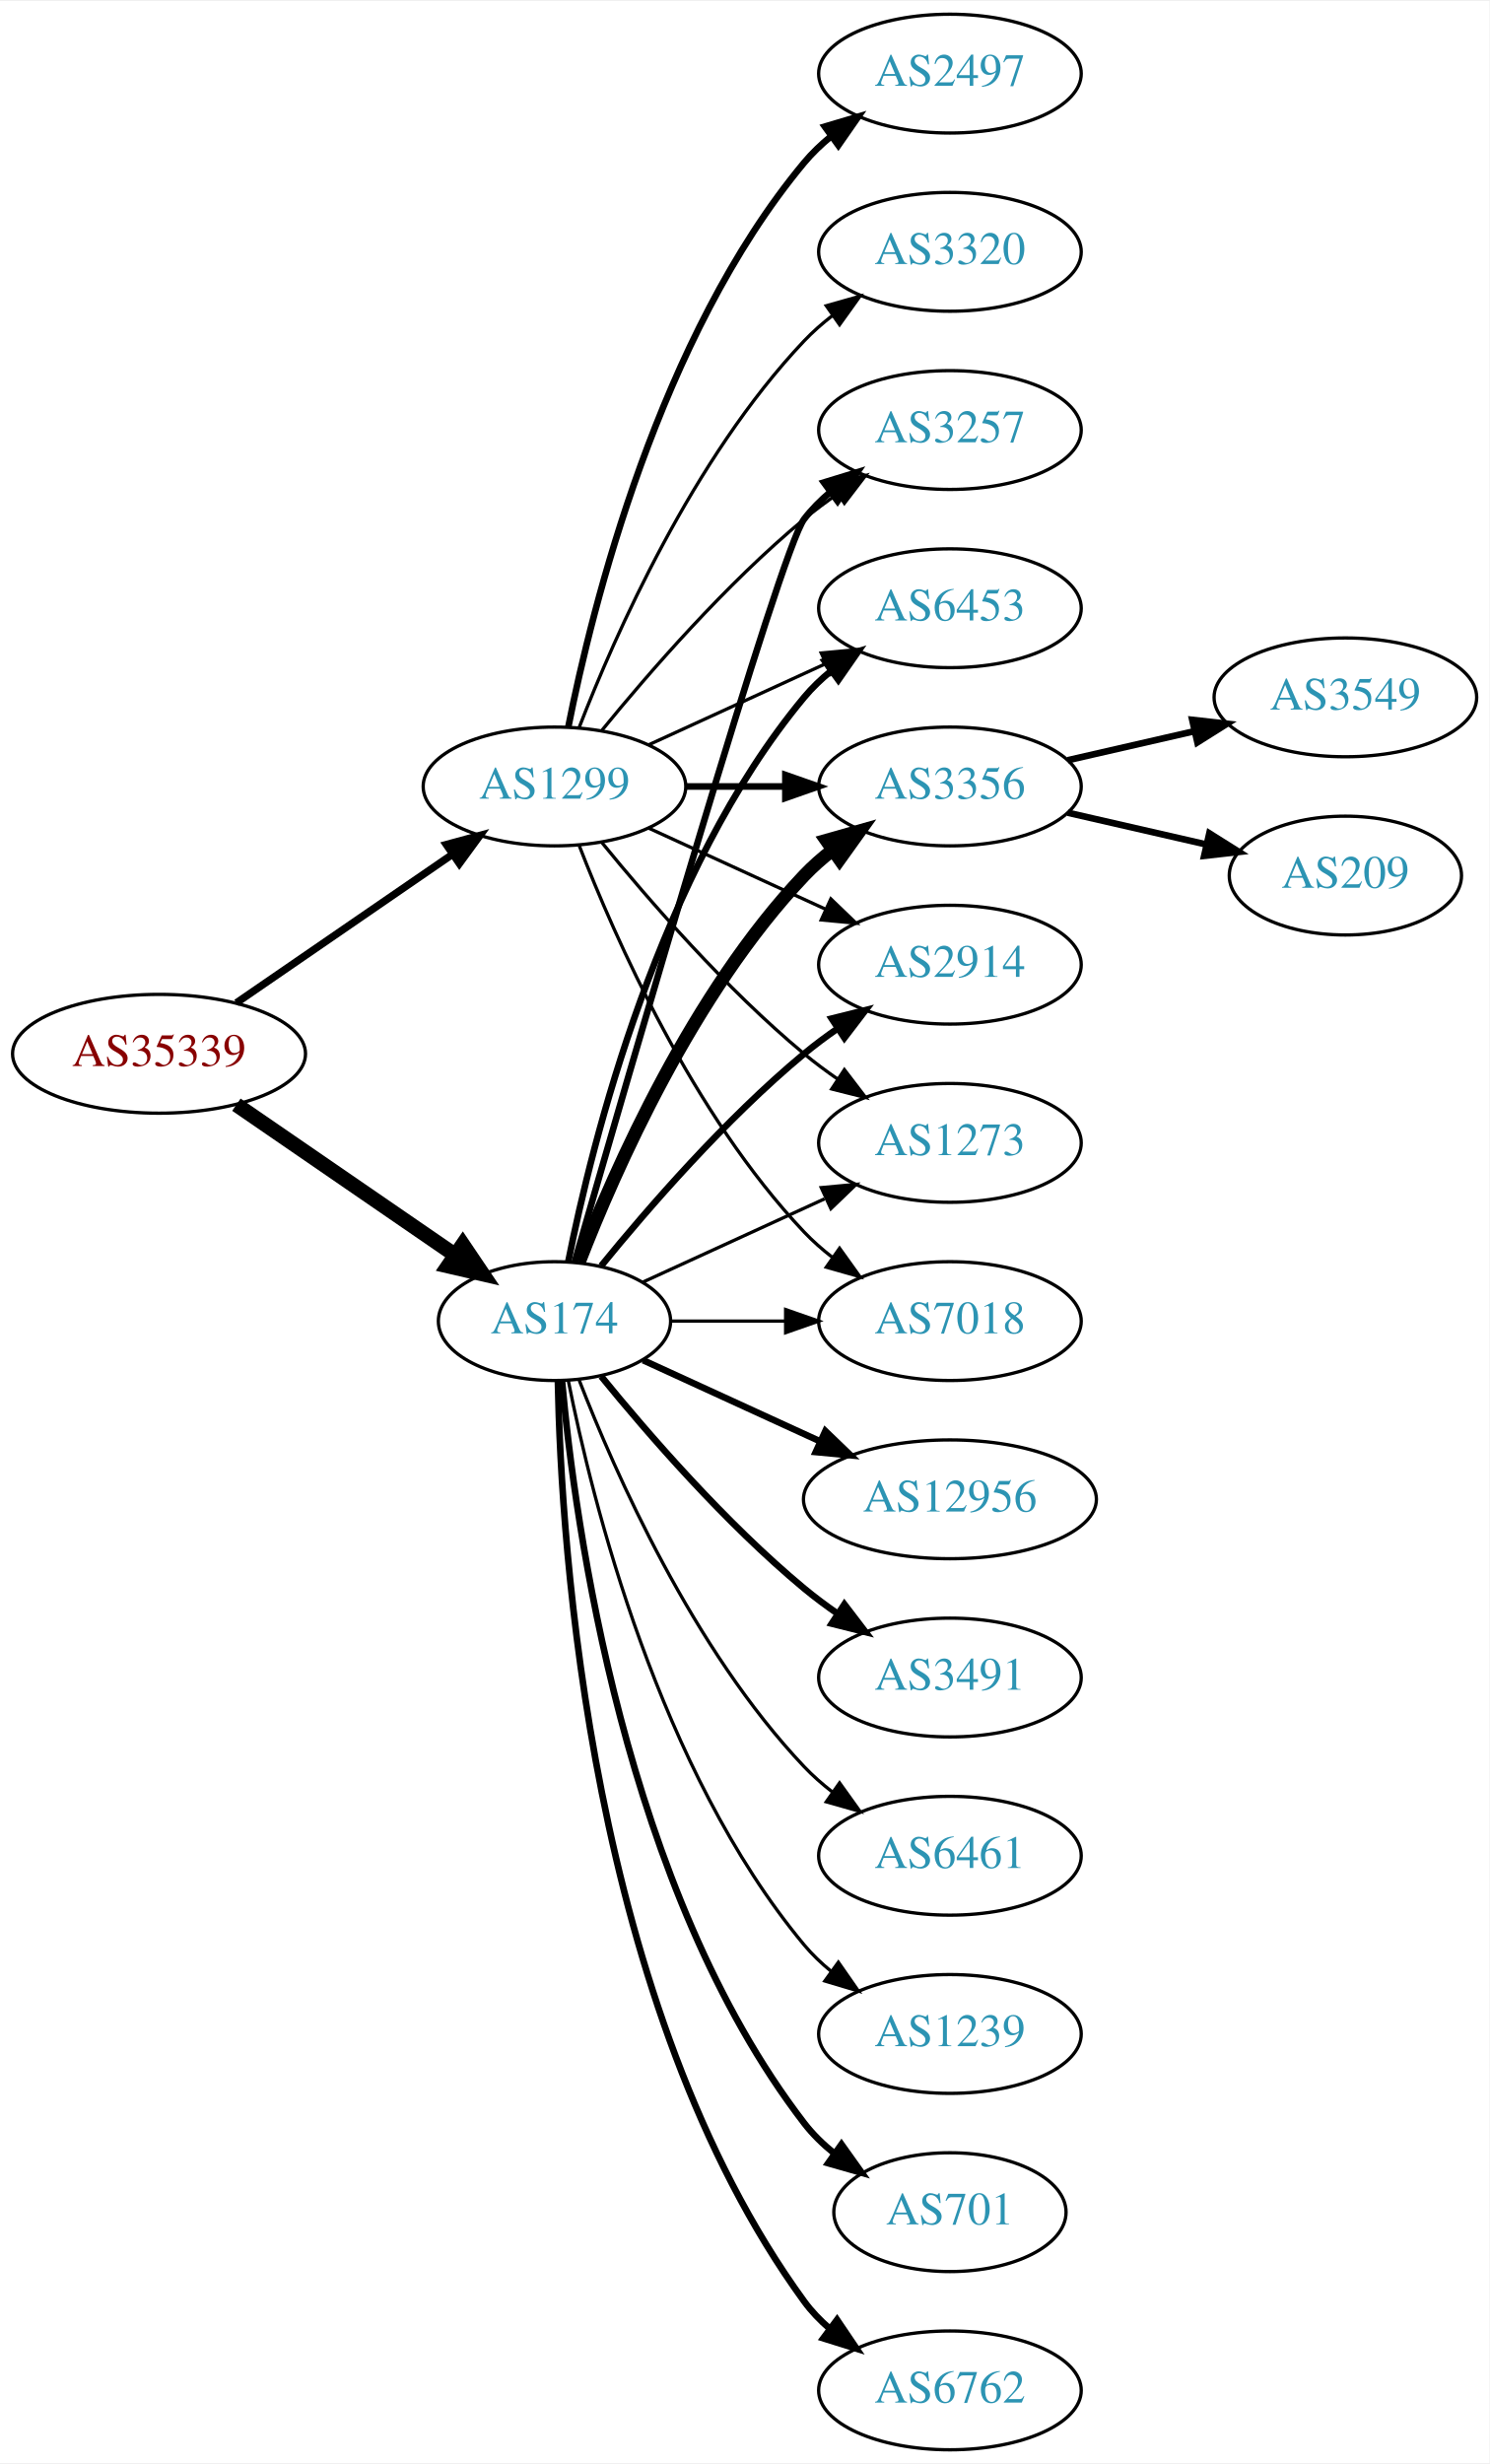
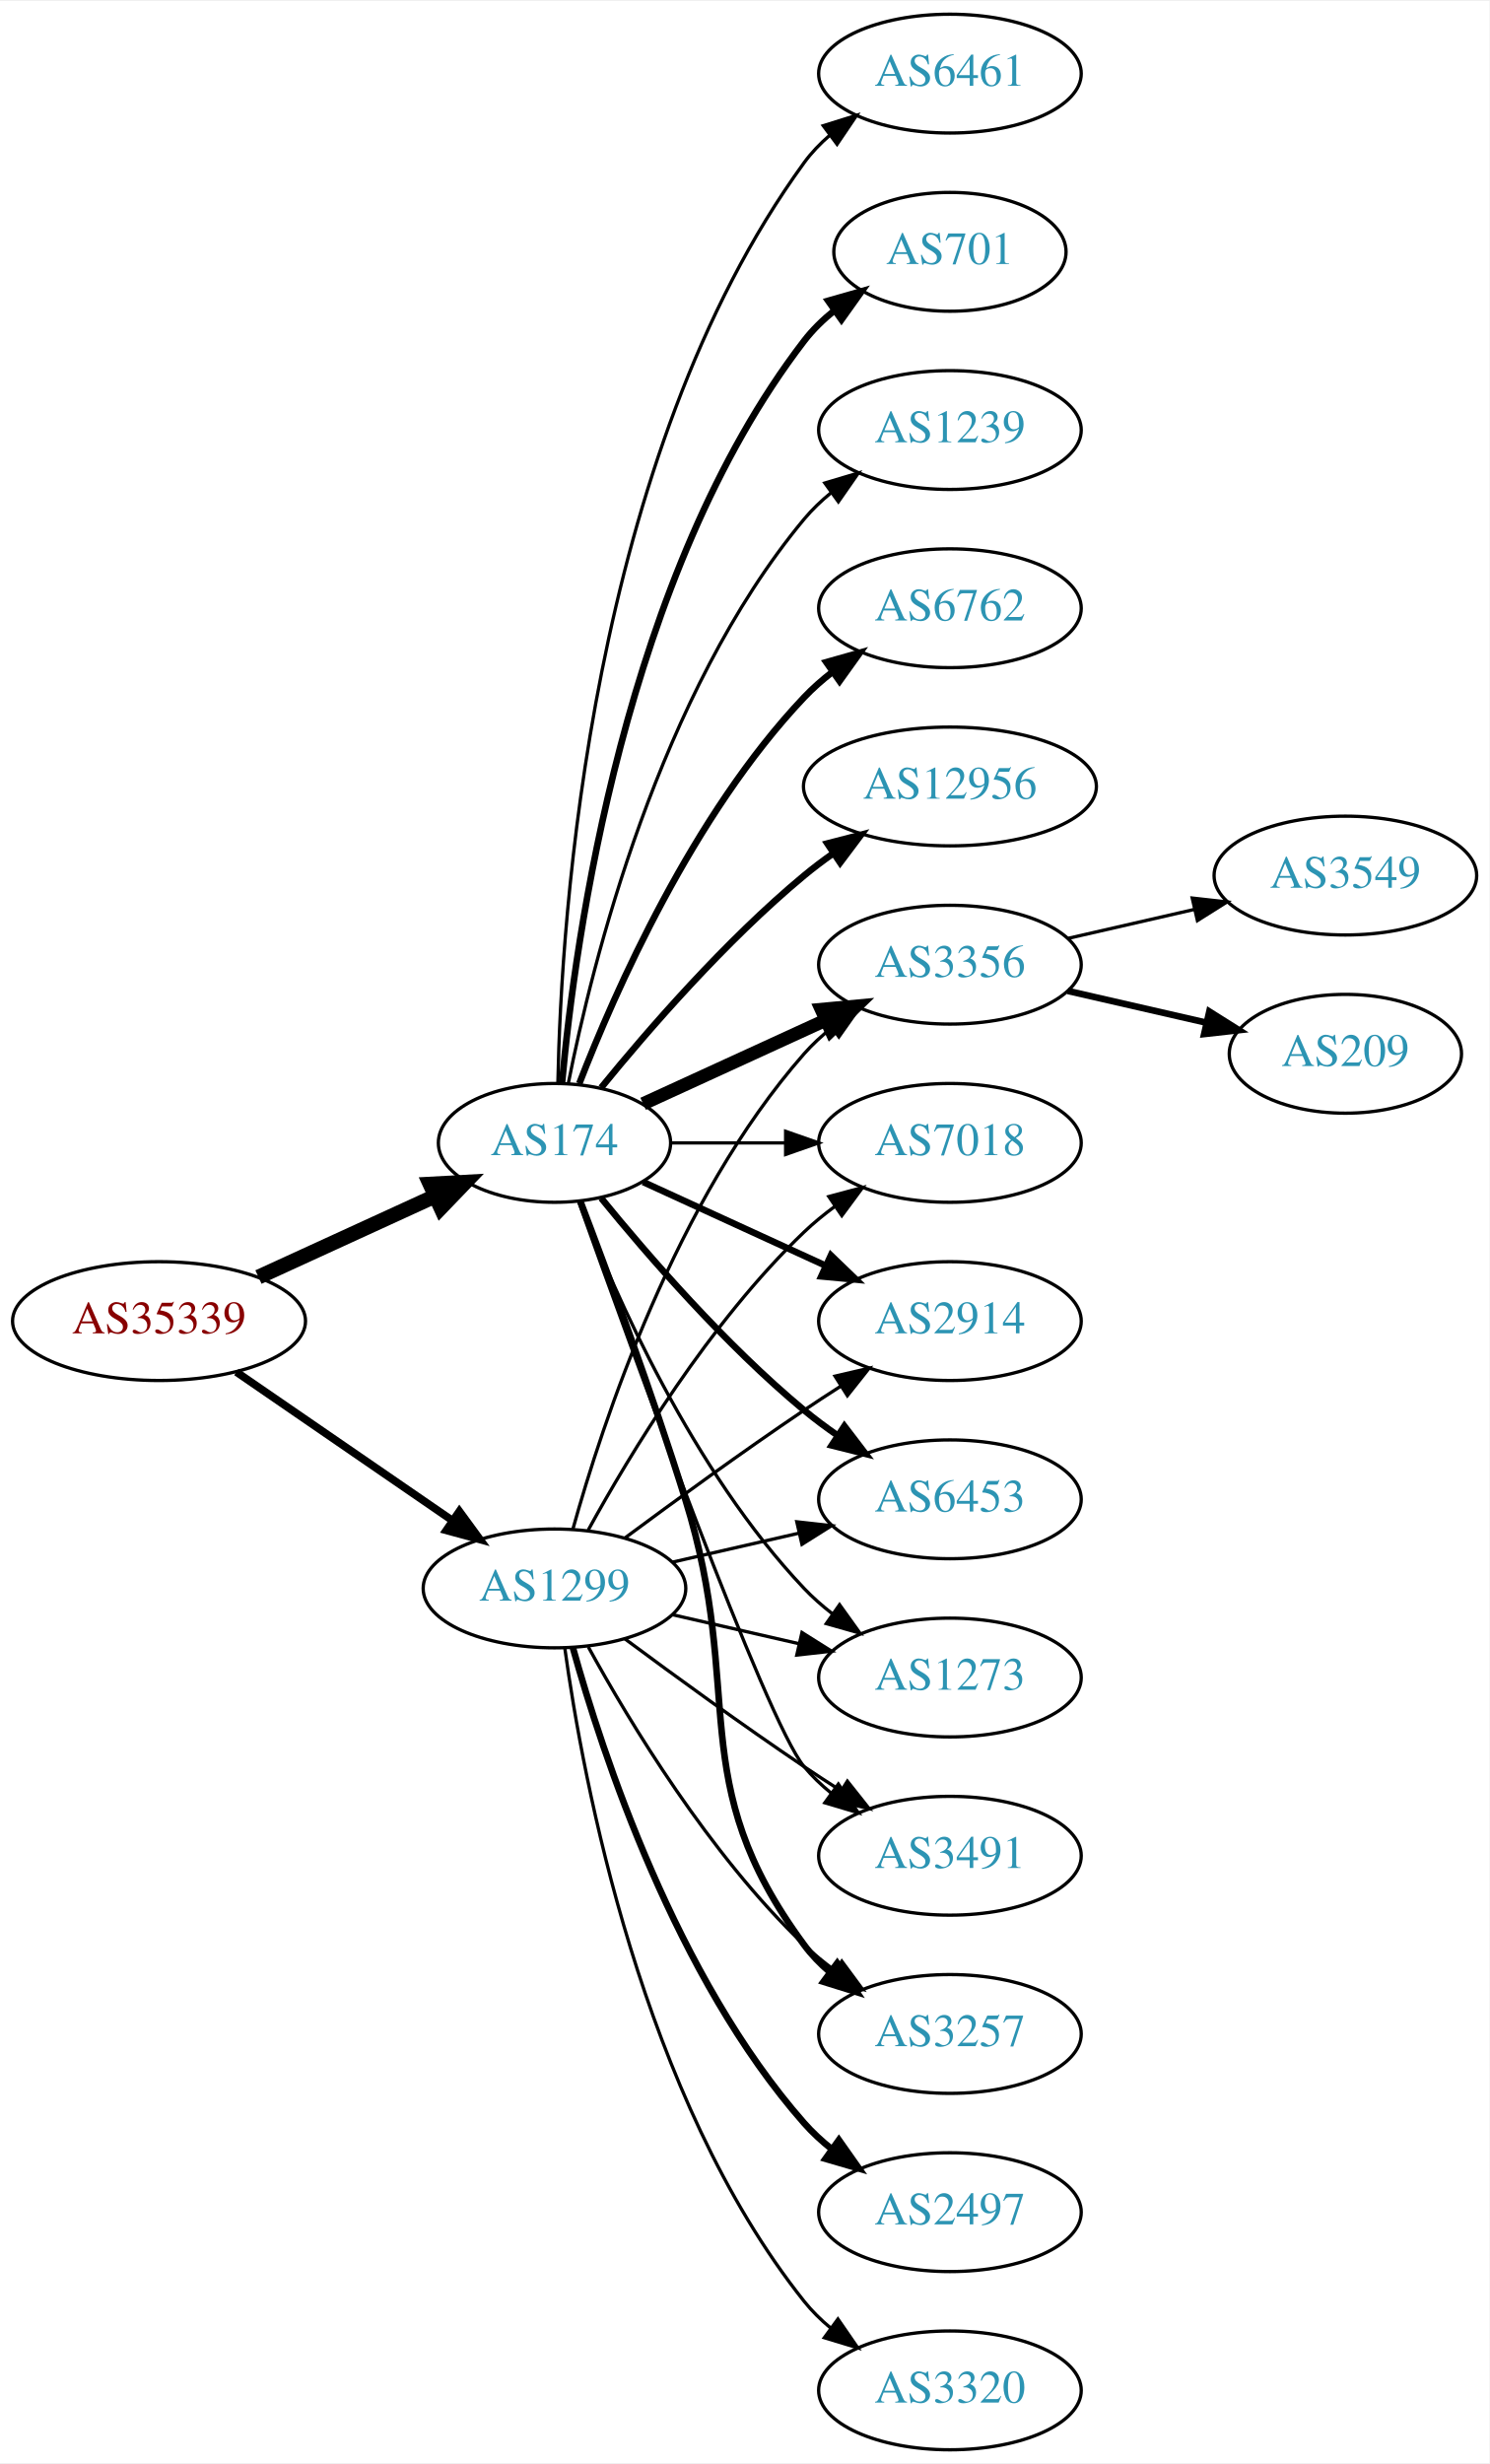
<svg xmlns="http://www.w3.org/2000/svg" xmlns:xlink="http://www.w3.org/1999/xlink" width="451pt" height="746pt" viewBox="0.00 0.00 451.37 746.00">
  <g id="graph0" class="graph" transform="scale(1 1) rotate(0) translate(4 742)">
    <polygon fill="white" stroke="none" points="-4,4 -4,-742 447.37,-742 447.37,4 -4,4" />
    <g id="node1" class="node">
      <g id="a_node1">
        <a xlink:href="/asn/35339" xlink:title="AS35339 ~ AtNOC Clemens Zauner e.U. [AT]">
-           <ellipse fill="#ffffff" stroke="black" cx="44.196" cy="-423" rx="44.393" ry="18" />
-           <text text-anchor="middle" x="44.196" y="-419.3" font-family="Times,serif" font-size="14.00" fill="#880000">AS35339</text>
+           <ellipse fill="#ffffff" stroke="black" cx="44.196" cy="-342" rx="44.393" ry="18" />
+           <text text-anchor="middle" x="44.196" y="-338.3" font-family="Times,serif" font-size="14.00" fill="#880000">AS35339</text>
        </a>
      </g>
    </g>
    <g id="node2" class="node">
      <g id="a_node2">
        <a xlink:href="/asn/174" xlink:title="AS174 ~ Cogent Communications [US]">
-           <ellipse fill="#ffffff" stroke="black" cx="164.039" cy="-342" rx="35.194" ry="18" />
-           <text text-anchor="middle" x="164.039" y="-338.3" font-family="Times,serif" font-size="14.00" fill="#2c94b3">AS174</text>
+           <ellipse fill="#ffffff" stroke="black" cx="164.039" cy="-396" rx="35.194" ry="18" />
+           <text text-anchor="middle" x="164.039" y="-392.3" font-family="Times,serif" font-size="14.00" fill="#2c94b3">AS174</text>
        </a>
      </g>
    </g>
    <g id="edge1" class="edge">
-       <path fill="none" stroke="black" stroke-width="4.5" d="M67.639,-407.574C86.454,-394.641 113.45,-376.085 133.927,-362.01" />
-       <polygon fill="black" stroke="black" stroke-width="4.5" points="136.249,-365.192 142.26,-356.282 131.789,-358.702 136.249,-365.192" />
+       <path fill="none" stroke="black" stroke-width="4.5" d="M74.326,-355.348C90.543,-362.78 110.846,-372.083 127.935,-379.914" />
+       <polygon fill="black" stroke="black" stroke-width="4.5" points="126.321,-383.506 137.052,-384.092 129.602,-376.347 126.321,-383.506" />
    </g>
    <g id="node3" class="node">
      <g id="a_node3">
        <a xlink:href="/asn/1299" xlink:title="AS1299 ~ Telia Carrier [EU]">
-           <ellipse fill="#ffffff" stroke="black" cx="164.039" cy="-504" rx="39.794" ry="18" />
-           <text text-anchor="middle" x="164.039" y="-500.3" font-family="Times,serif" font-size="14.00" fill="#2c94b3">AS1299</text>
+           <ellipse fill="#ffffff" stroke="black" cx="164.039" cy="-261" rx="39.794" ry="18" />
+           <text text-anchor="middle" x="164.039" y="-257.3" font-family="Times,serif" font-size="14.00" fill="#2c94b3">AS1299</text>
        </a>
      </g>
    </g>
    <g id="edge2" class="edge">
-       <path fill="none" stroke="black" stroke-width="2.25" d="M67.639,-438.426C86.22,-451.198 112.781,-469.455 133.161,-483.463" />
-       <polygon fill="black" stroke="black" stroke-width="2.25" points="131.251,-486.398 141.475,-489.178 135.216,-480.629 131.251,-486.398" />
+       <path fill="none" stroke="black" stroke-width="2.348" d="M67.639,-326.574C86.22,-313.802 112.781,-295.545 133.161,-281.537" />
+       <polygon fill="black" stroke="black" stroke-width="2.348" points="135.216,-284.371 141.475,-275.822 131.251,-278.602 135.216,-284.371" />
    </g>
    <g id="node4" class="node">
      <g id="a_node4">
-         <a xlink:href="/asn/3257" xlink:title="AS3257 ~ GTT [DE]">
+         <a xlink:href="/asn/1239" xlink:title="AS1239 ~ Sprint [US]">
          <ellipse fill="#ffffff" stroke="black" cx="283.881" cy="-612" rx="39.794" ry="18" />
-           <text text-anchor="middle" x="283.881" y="-608.3" font-family="Times,serif" font-size="14.00" fill="#2c94b3">AS3257</text>
+           <text text-anchor="middle" x="283.881" y="-608.3" font-family="Times,serif" font-size="14.00" fill="#2c94b3">AS1239</text>
        </a>
      </g>
    </g>
    <g id="edge3" class="edge">
-       <path fill="none" stroke="black" stroke-width="2" d="M170.153,-359.859C185.824,-414.407 232.543,-575.704 239.685,-585 241.975,-587.981 244.695,-590.716 247.639,-593.205" />
-       <polygon fill="black" stroke="black" stroke-width="2" points="245.686,-596.113 255.816,-599.218 249.833,-590.473 245.686,-596.113" />
+       <path fill="none" stroke="black" d="M168.237,-414.073C175.401,-450.141 195.675,-532.125 239.685,-585 242.09,-587.889 244.886,-590.563 247.879,-593.013" />
+       <polygon fill="black" stroke="black" points="245.967,-595.95 256.122,-598.973 250.069,-590.277 245.967,-595.95" />
    </g>
    <g id="node5" class="node">
      <g id="a_node5">
-         <a xlink:href="/asn/6453" xlink:title="AS6453 ~ TATA COMMUNICATIONS (AMERICA) INC [US]">
+         <a xlink:href="/asn/6762" xlink:title="AS6762 ~ TELECOM ITALIA SPARKLE S.p.A. [IT]">
          <ellipse fill="#ffffff" stroke="black" cx="283.881" cy="-558" rx="39.794" ry="18" />
-           <text text-anchor="middle" x="283.881" y="-554.3" font-family="Times,serif" font-size="14.00" fill="#2c94b3">AS6453</text>
+           <text text-anchor="middle" x="283.881" y="-554.3" font-family="Times,serif" font-size="14.00" fill="#2c94b3">AS6762</text>
        </a>
      </g>
    </g>
    <g id="edge4" class="edge">
-       <path fill="none" stroke="black" stroke-width="2" d="M168.237,-360.073C175.401,-396.141 195.675,-478.125 239.685,-531 242.09,-533.889 244.886,-536.563 247.879,-539.013" />
-       <polygon fill="black" stroke="black" stroke-width="2" points="245.967,-541.95 256.122,-544.973 250.069,-536.277 245.967,-541.95" />
+       <path fill="none" stroke="black" stroke-width="2" d="M171.562,-413.994C182.312,-441.728 205.969,-495.429 239.685,-531 242.271,-533.728 245.188,-536.294 248.257,-538.677" />
+       <polygon fill="black" stroke="black" stroke-width="2" points="246.411,-541.658 256.605,-544.543 250.435,-535.93 246.411,-541.658" />
    </g>
    <g id="node6" class="node">
      <g id="a_node6">
-         <a xlink:href="/asn/3356" xlink:title="AS3356 ~ Level 3 Parent, LLC [US]">
-           <ellipse fill="#ffffff" stroke="black" cx="283.881" cy="-504" rx="39.794" ry="18" />
-           <text text-anchor="middle" x="283.881" y="-500.3" font-family="Times,serif" font-size="14.00" fill="#2c94b3">AS3356</text>
+         <a xlink:href="/asn/3257" xlink:title="AS3257 ~ GTT [DE]">
+           <ellipse fill="#ffffff" stroke="black" cx="283.881" cy="-126" rx="39.794" ry="18" />
+           <text text-anchor="middle" x="283.881" y="-122.3" font-family="Times,serif" font-size="14.00" fill="#2c94b3">AS3257</text>
        </a>
      </g>
    </g>
    <g id="edge5" class="edge">
-       <path fill="none" stroke="black" stroke-width="4" d="M171.562,-359.994C182.312,-387.728 205.969,-441.429 239.685,-477 242.271,-479.728 245.188,-482.294 248.257,-484.677" />
-       <polygon fill="black" stroke="black" stroke-width="4" points="246.411,-487.658 256.605,-490.543 250.435,-481.93 246.411,-487.658" />
+       <path fill="none" stroke="black" stroke-width="2" d="M171.926,-378.191C180.036,-356.906 193.671,-320.131 203.685,-288 222.162,-228.716 202.782,-202.941 239.685,-153 241.919,-149.977 244.601,-147.214 247.522,-144.707" />
+       <polygon fill="black" stroke="black" stroke-width="2" points="249.717,-147.437 255.666,-138.669 245.548,-141.814 249.717,-147.437" />
    </g>
    <g id="node7" class="node">
      <g id="a_node7">
-         <a xlink:href="/asn/2914" xlink:title="AS2914 ~ NTT America, Inc. [US]">
+         <a xlink:href="/asn/3356" xlink:title="AS3356 ~ Level 3 Parent, LLC [US]">
          <ellipse fill="#ffffff" stroke="black" cx="283.881" cy="-450" rx="39.794" ry="18" />
-           <text text-anchor="middle" x="283.881" y="-446.3" font-family="Times,serif" font-size="14.00" fill="#2c94b3">AS2914</text>
+           <text text-anchor="middle" x="283.881" y="-446.3" font-family="Times,serif" font-size="14.00" fill="#2c94b3">AS3356</text>
        </a>
      </g>
    </g>
    <g id="edge6" class="edge">
-       <path fill="none" stroke="black" stroke-width="2" d="M178.196,-358.743C192.281,-376.039 215.84,-403.223 239.685,-423 242.901,-425.668 246.402,-428.27 249.972,-430.741" />
-       <polygon fill="black" stroke="black" stroke-width="2" points="248.05,-433.666 258.329,-436.236 251.896,-427.817 248.05,-433.666" />
+       <path fill="none" stroke="black" stroke-width="4" d="M190.9,-407.851C207.02,-415.238 228.023,-424.862 245.888,-433.048" />
+       <polygon fill="black" stroke="black" stroke-width="4" points="244.89,-436.441 255.439,-437.425 247.806,-430.077 244.89,-436.441" />
    </g>
    <g id="node8" class="node">
      <g id="a_node8">
-         <a xlink:href="/asn/12956" xlink:title="AS12956 ~ TELXIUS [ES]">
-           <ellipse fill="#ffffff" stroke="black" cx="283.881" cy="-288" rx="44.393" ry="18" />
-           <text text-anchor="middle" x="283.881" y="-284.3" font-family="Times,serif" font-size="14.00" fill="#2c94b3">AS12956</text>
+         <a xlink:href="/asn/7018" xlink:title="AS7018 ~ AT&amp;T Services, Inc. [US]">
+           <ellipse fill="#ffffff" stroke="black" cx="283.881" cy="-396" rx="39.794" ry="18" />
+           <text text-anchor="middle" x="283.881" y="-392.3" font-family="Times,serif" font-size="14.00" fill="#2c94b3">AS7018</text>
        </a>
      </g>
    </g>
    <g id="edge7" class="edge">
-       <path fill="none" stroke="black" stroke-width="2" d="M190.9,-330.149C206.563,-322.972 226.835,-313.683 244.36,-305.652" />
-       <polygon fill="black" stroke="black" stroke-width="2" points="246.134,-308.689 253.767,-301.341 243.218,-302.325 246.134,-308.689" />
+       <path fill="none" stroke="black" d="M199.44,-396C210.264,-396 222.432,-396 234.059,-396" />
+       <polygon fill="black" stroke="black" points="234.09,-399.5 244.09,-396 234.09,-392.5 234.09,-399.5" />
    </g>
    <g id="node9" class="node">
      <g id="a_node9">
-         <a xlink:href="/asn/3491" xlink:title="AS3491 ~ PCCW Global, Inc. [US]">
-           <ellipse fill="#ffffff" stroke="black" cx="283.881" cy="-234" rx="39.794" ry="18" />
-           <text text-anchor="middle" x="283.881" y="-230.3" font-family="Times,serif" font-size="14.00" fill="#2c94b3">AS3491</text>
+         <a xlink:href="/asn/2914" xlink:title="AS2914 ~ NTT America, Inc. [US]">
+           <ellipse fill="#ffffff" stroke="black" cx="283.881" cy="-342" rx="39.794" ry="18" />
+           <text text-anchor="middle" x="283.881" y="-338.3" font-family="Times,serif" font-size="14.00" fill="#2c94b3">AS2914</text>
        </a>
      </g>
    </g>
    <g id="edge8" class="edge">
-       <path fill="none" stroke="black" stroke-width="2" d="M178.196,-325.257C192.281,-307.961 215.84,-280.777 239.685,-261 242.901,-258.332 246.402,-255.73 249.972,-253.259" />
-       <polygon fill="black" stroke="black" stroke-width="2" points="251.896,-256.183 258.329,-247.764 248.05,-250.334 251.896,-256.183" />
+       <path fill="none" stroke="black" stroke-width="2" d="M190.9,-384.149C207.02,-376.762 228.023,-367.138 245.888,-358.952" />
+       <polygon fill="black" stroke="black" stroke-width="2" points="247.806,-361.923 255.439,-354.575 244.89,-355.559 247.806,-361.923" />
    </g>
    <g id="node10" class="node">
      <g id="a_node10">
-         <a xlink:href="/asn/1273" xlink:title="AS1273 ~ Vodafone Group PLC [EU]">
-           <ellipse fill="#ffffff" stroke="black" cx="283.881" cy="-396" rx="39.794" ry="18" />
-           <text text-anchor="middle" x="283.881" y="-392.3" font-family="Times,serif" font-size="14.00" fill="#2c94b3">AS1273</text>
+         <a xlink:href="/asn/12956" xlink:title="AS12956 ~ TELXIUS [ES]">
+           <ellipse fill="#ffffff" stroke="black" cx="283.881" cy="-504" rx="44.393" ry="18" />
+           <text text-anchor="middle" x="283.881" y="-500.3" font-family="Times,serif" font-size="14.00" fill="#2c94b3">AS12956</text>
        </a>
      </g>
    </g>
    <g id="edge9" class="edge">
-       <path fill="none" stroke="black" d="M190.9,-353.851C207.02,-361.238 228.023,-370.862 245.888,-379.048" />
-       <polygon fill="black" stroke="black" points="244.89,-382.441 255.439,-383.425 247.806,-376.077 244.89,-382.441" />
+       <path fill="none" stroke="black" stroke-width="2" d="M178.196,-412.743C192.281,-430.039 215.84,-457.223 239.685,-477 242.423,-479.271 245.367,-481.494 248.384,-483.63" />
+       <polygon fill="black" stroke="black" stroke-width="2" points="246.716,-486.725 256.973,-489.379 250.61,-480.908 246.716,-486.725" />
    </g>
    <g id="node11" class="node">
      <g id="a_node11">
        <a xlink:href="/asn/6461" xlink:title="AS6461 ~ Zayo Bandwidth [US]">
-           <ellipse fill="#ffffff" stroke="black" cx="283.881" cy="-180" rx="39.794" ry="18" />
-           <text text-anchor="middle" x="283.881" y="-176.3" font-family="Times,serif" font-size="14.00" fill="#2c94b3">AS6461</text>
+           <ellipse fill="#ffffff" stroke="black" cx="283.881" cy="-720" rx="39.794" ry="18" />
+           <text text-anchor="middle" x="283.881" y="-716.3" font-family="Times,serif" font-size="14.00" fill="#2c94b3">AS6461</text>
        </a>
      </g>
    </g>
    <g id="edge10" class="edge">
-       <path fill="none" stroke="black" d="M171.562,-324.006C182.312,-296.272 205.969,-242.571 239.685,-207 242.271,-204.272 245.188,-201.706 248.257,-199.323" />
-       <polygon fill="black" stroke="black" points="250.435,-202.07 256.605,-193.457 246.411,-196.342 250.435,-202.07" />
+       <path fill="none" stroke="black" d="M165.071,-414.337C166.044,-464.079 174.763,-603.806 239.685,-693 241.897,-696.039 244.565,-698.813 247.477,-701.326" />
+       <polygon fill="black" stroke="black" points="245.495,-704.214 255.608,-707.373 249.672,-698.597 245.495,-704.214" />
    </g>
    <g id="node12" class="node">
      <g id="a_node12">
-         <a xlink:href="/asn/1239" xlink:title="AS1239 ~ Sprint [US]">
-           <ellipse fill="#ffffff" stroke="black" cx="283.881" cy="-126" rx="39.794" ry="18" />
-           <text text-anchor="middle" x="283.881" y="-122.3" font-family="Times,serif" font-size="14.00" fill="#2c94b3">AS1239</text>
+         <a xlink:href="/asn/6453" xlink:title="AS6453 ~ TATA COMMUNICATIONS (AMERICA) INC [US]">
+           <ellipse fill="#ffffff" stroke="black" cx="283.881" cy="-288" rx="39.794" ry="18" />
+           <text text-anchor="middle" x="283.881" y="-284.3" font-family="Times,serif" font-size="14.00" fill="#2c94b3">AS6453</text>
        </a>
      </g>
    </g>
    <g id="edge11" class="edge">
-       <path fill="none" stroke="black" d="M168.237,-323.927C175.401,-287.859 195.675,-205.875 239.685,-153 242.09,-150.111 244.886,-147.437 247.879,-144.987" />
-       <polygon fill="black" stroke="black" points="250.069,-147.723 256.122,-139.027 245.967,-142.05 250.069,-147.723" />
+       <path fill="none" stroke="black" stroke-width="2" d="M178.196,-379.257C192.281,-361.961 215.84,-334.777 239.685,-315 242.901,-312.332 246.402,-309.73 249.972,-307.259" />
+       <polygon fill="black" stroke="black" stroke-width="2" points="251.896,-310.183 258.329,-301.764 248.05,-304.334 251.896,-310.183" />
    </g>
    <g id="node13" class="node">
      <g id="a_node13">
-         <a xlink:href="/asn/701" xlink:title="AS701 ~ UUNET [US]">
-           <ellipse fill="#ffffff" stroke="black" cx="283.881" cy="-72" rx="35.194" ry="18" />
-           <text text-anchor="middle" x="283.881" y="-68.3" font-family="Times,serif" font-size="14.00" fill="#2c94b3">AS701</text>
+         <a xlink:href="/asn/1273" xlink:title="AS1273 ~ Vodafone Group PLC [EU]">
+           <ellipse fill="#ffffff" stroke="black" cx="283.881" cy="-234" rx="39.794" ry="18" />
+           <text text-anchor="middle" x="283.881" y="-230.3" font-family="Times,serif" font-size="14.00" fill="#2c94b3">AS1273</text>
        </a>
      </g>
    </g>
    <g id="edge12" class="edge">
-       <path fill="none" stroke="black" stroke-width="2" d="M166.323,-323.883C170.221,-280.668 185.238,-169.869 239.685,-99 242.292,-95.608 245.455,-92.533 248.873,-89.777" />
-       <polygon fill="black" stroke="black" stroke-width="2" points="251.011,-92.552 257.164,-83.927 246.976,-86.832 251.011,-92.552" />
+       <path fill="none" stroke="black" d="M171.562,-378.006C182.312,-350.272 205.969,-296.571 239.685,-261 242.271,-258.272 245.188,-255.706 248.257,-253.323" />
+       <polygon fill="black" stroke="black" points="250.435,-256.07 256.605,-247.457 246.411,-250.342 250.435,-256.07" />
    </g>
    <g id="node14" class="node">
      <g id="a_node14">
-         <a xlink:href="/asn/7018" xlink:title="AS7018 ~ AT&amp;T Services, Inc. [US]">
-           <ellipse fill="#ffffff" stroke="black" cx="283.881" cy="-342" rx="39.794" ry="18" />
-           <text text-anchor="middle" x="283.881" y="-338.3" font-family="Times,serif" font-size="14.00" fill="#2c94b3">AS7018</text>
+         <a xlink:href="/asn/701" xlink:title="AS701 ~ UUNET [US]">
+           <ellipse fill="#ffffff" stroke="black" cx="283.881" cy="-666" rx="35.194" ry="18" />
+           <text text-anchor="middle" x="283.881" y="-662.3" font-family="Times,serif" font-size="14.00" fill="#2c94b3">AS701</text>
        </a>
      </g>
    </g>
    <g id="edge13" class="edge">
-       <path fill="none" stroke="black" d="M199.44,-342C210.264,-342 222.432,-342 234.059,-342" />
-       <polygon fill="black" stroke="black" points="234.09,-345.5 244.09,-342 234.09,-338.5 234.09,-345.5" />
+       <path fill="none" stroke="black" stroke-width="2" d="M166.323,-414.117C170.221,-457.332 185.238,-568.131 239.685,-639 242.292,-642.393 245.455,-645.467 248.873,-648.223" />
+       <polygon fill="black" stroke="black" stroke-width="2" points="246.976,-651.168 257.164,-654.073 251.011,-645.448 246.976,-651.168" />
    </g>
    <g id="node15" class="node">
      <g id="a_node15">
-         <a xlink:href="/asn/6762" xlink:title="AS6762 ~ TELECOM ITALIA SPARKLE S.p.A. [IT]">
-           <ellipse fill="#ffffff" stroke="black" cx="283.881" cy="-18" rx="39.794" ry="18" />
-           <text text-anchor="middle" x="283.881" y="-14.3" font-family="Times,serif" font-size="14.00" fill="#2c94b3">AS6762</text>
+         <a xlink:href="/asn/3491" xlink:title="AS3491 ~ PCCW Global, Inc. [US]">
+           <ellipse fill="#ffffff" stroke="black" cx="283.881" cy="-180" rx="39.794" ry="18" />
+           <text text-anchor="middle" x="283.881" y="-176.3" font-family="Times,serif" font-size="14.00" fill="#2c94b3">AS3491</text>
        </a>
      </g>
    </g>
    <g id="edge14" class="edge">
-       <path fill="none" stroke="black" stroke-width="2" d="M165.071,-323.663C166.044,-273.921 174.763,-134.194 239.685,-45 241.897,-41.961 244.565,-39.187 247.477,-36.674" />
-       <polygon fill="black" stroke="black" stroke-width="2" points="249.672,-39.403 255.608,-30.627 245.495,-33.786 249.672,-39.403" />
+       <path fill="none" stroke="black" d="M171.369,-378.14C187.209,-333.733 228.118,-220.897 239.685,-207 242.09,-204.111 244.886,-201.437 247.879,-198.987" />
+       <polygon fill="black" stroke="black" points="250.069,-201.723 256.122,-193.027 245.967,-196.05 250.069,-201.723" />
    </g>
    <g id="edge23" class="edge">
-       <path fill="none" stroke="black" d="M178.458,-521.065C192.572,-538.375 215.987,-565.345 239.685,-585 242.901,-587.668 246.402,-590.27 249.972,-592.741" />
-       <polygon fill="black" stroke="black" points="248.05,-595.666 258.329,-598.236 251.896,-589.817 248.05,-595.666" />
+       <path fill="none" stroke="black" d="M174.28,-243.287C186.825,-220.439 211.002,-180.389 239.685,-153 242.553,-150.261 245.742,-147.653 249.051,-145.215" />
+       <polygon fill="black" stroke="black" points="251.114,-148.044 257.411,-139.523 247.175,-142.258 251.114,-148.044" />
    </g>
    <g id="edge20" class="edge">
-       <path fill="none" stroke="black" d="M192.667,-516.661C208.624,-523.973 228.895,-533.261 246.178,-541.181" />
-       <polygon fill="black" stroke="black" points="244.876,-544.435 255.425,-545.419 247.793,-538.071 244.876,-544.435" />
+       <path fill="none" stroke="black" d="M169.612,-278.946C178.517,-310.995 200.801,-378.842 239.685,-423 242.169,-425.821 245.019,-428.449 248.044,-430.871" />
+       <polygon fill="black" stroke="black" points="246.162,-433.828 256.334,-436.791 250.23,-428.131 246.162,-433.828" />
+     </g>
+     <g id="edge24" class="edge">
+       <path fill="none" stroke="black" d="M174.28,-278.713C186.825,-301.561 211.002,-341.611 239.685,-369 242.553,-371.739 245.742,-374.347 249.051,-376.785" />
+       <polygon fill="black" stroke="black" points="247.175,-379.742 257.411,-382.477 251.114,-373.956 247.175,-379.742" />
+     </g>
+     <g id="edge19" class="edge">
+       <path fill="none" stroke="black" d="M185.369,-276.277C200.231,-287.304 220.976,-302.407 239.685,-315 243.234,-317.389 246.984,-319.839 250.733,-322.242" />
+       <polygon fill="black" stroke="black" points="249.059,-325.325 259.381,-327.712 252.801,-319.409 249.059,-325.325" />
    </g>
    <g id="edge22" class="edge">
-       <path fill="none" stroke="black" stroke-width="2" d="M203.951,-504C213.505,-504 223.854,-504 233.817,-504" />
-       <polygon fill="black" stroke="black" stroke-width="2" points="234.009,-507.5 244.009,-504 234.009,-500.5 234.009,-507.5" />
-     </g>
-     <g id="edge24" class="edge">
-       <path fill="none" stroke="black" d="M192.667,-491.339C208.624,-484.027 228.895,-474.739 246.178,-466.819" />
-       <polygon fill="black" stroke="black" points="247.793,-469.929 255.425,-462.581 244.876,-463.565 247.793,-469.929" />
+       <path fill="none" stroke="black" d="M199.758,-268.955C211.758,-271.704 225.379,-274.825 238.071,-277.733" />
+       <polygon fill="black" stroke="black" points="237.474,-281.187 248.003,-280.009 239.037,-274.364 237.474,-281.187" />
    </g>
    <g id="edge18" class="edge">
-       <path fill="none" stroke="black" d="M178.458,-486.935C192.572,-469.625 215.987,-442.655 239.685,-423 242.901,-420.332 246.402,-417.73 249.972,-415.259" />
-       <polygon fill="black" stroke="black" points="251.896,-418.183 258.329,-409.764 248.05,-412.334 251.896,-418.183" />
-     </g>
-     <g id="edge21" class="edge">
-       <path fill="none" stroke="black" d="M171.562,-486.006C182.312,-458.272 205.969,-404.571 239.685,-369 242.271,-366.272 245.188,-363.706 248.257,-361.323" />
-       <polygon fill="black" stroke="black" points="250.435,-364.07 256.605,-355.457 246.411,-358.342 250.435,-364.07" />
+       <path fill="none" stroke="black" d="M199.758,-253.045C211.758,-250.296 225.379,-247.175 238.071,-244.267" />
+       <polygon fill="black" stroke="black" points="239.037,-247.636 248.003,-241.991 237.474,-240.813 239.037,-247.636" />
+     </g>
+     <g id="edge25" class="edge">
+       <path fill="none" stroke="black" d="M185.369,-245.723C200.231,-234.696 220.976,-219.593 239.685,-207 243.234,-204.611 246.984,-202.161 250.733,-199.758" />
+       <polygon fill="black" stroke="black" points="252.801,-202.591 259.381,-194.288 249.059,-196.675 252.801,-202.591" />
    </g>
    <g id="node18" class="node">
      <g id="a_node18">
        <a xlink:href="/asn/2497" xlink:title="AS2497 ~ Internet Initiative Japan Inc. [JP]">
-           <ellipse fill="#ffffff" stroke="black" cx="283.881" cy="-720" rx="39.794" ry="18" />
-           <text text-anchor="middle" x="283.881" y="-716.3" font-family="Times,serif" font-size="14.00" fill="#2c94b3">AS2497</text>
+           <ellipse fill="#ffffff" stroke="black" cx="283.881" cy="-72" rx="39.794" ry="18" />
+           <text text-anchor="middle" x="283.881" y="-68.3" font-family="Times,serif" font-size="14.00" fill="#2c94b3">AS2497</text>
        </a>
      </g>
    </g>
    <g id="edge17" class="edge">
-       <path fill="none" stroke="black" stroke-width="2" d="M168.237,-522.073C175.401,-558.141 195.675,-640.125 239.685,-693 242.09,-695.889 244.886,-698.563 247.879,-701.013" />
-       <polygon fill="black" stroke="black" stroke-width="2" points="245.967,-703.95 256.122,-706.973 250.069,-698.277 245.967,-703.95" />
+       <path fill="none" stroke="black" stroke-width="2" d="M169.612,-243.054C178.517,-211.005 200.801,-143.158 239.685,-99 242.169,-96.179 245.019,-93.551 248.044,-91.129" />
+       <polygon fill="black" stroke="black" stroke-width="2" points="250.23,-93.869 256.334,-85.209 246.162,-88.172 250.23,-93.869" />
    </g>
    <g id="node19" class="node">
      <g id="a_node19">
        <a xlink:href="/asn/3320" xlink:title="AS3320 ~ DTAG [DE]">
-           <ellipse fill="#ffffff" stroke="black" cx="283.881" cy="-666" rx="39.794" ry="18" />
-           <text text-anchor="middle" x="283.881" y="-662.3" font-family="Times,serif" font-size="14.00" fill="#2c94b3">AS3320</text>
-         </a>
-       </g>
-     </g>
-     <g id="edge19" class="edge">
-       <path fill="none" stroke="black" d="M171.562,-521.994C182.312,-549.728 205.969,-603.429 239.685,-639 242.271,-641.728 245.188,-644.294 248.257,-646.677" />
-       <polygon fill="black" stroke="black" points="246.411,-649.658 256.605,-652.543 250.435,-643.93 246.411,-649.658" />
+           <ellipse fill="#ffffff" stroke="black" cx="283.881" cy="-18" rx="39.794" ry="18" />
+           <text text-anchor="middle" x="283.881" y="-14.3" font-family="Times,serif" font-size="14.00" fill="#2c94b3">AS3320</text>
+         </a>
+       </g>
+     </g>
+     <g id="edge21" class="edge">
+       <path fill="none" stroke="black" d="M167.178,-242.83C172.678,-203.026 190.504,-106.767 239.685,-45 242.026,-42.06 244.781,-39.351 247.747,-36.879" />
+       <polygon fill="black" stroke="black" points="249.939,-39.612 255.953,-30.89 245.812,-33.958 249.939,-39.612" />
    </g>
    <g id="node16" class="node">
      <g id="a_node16">
        <a xlink:href="/asn/3549" xlink:title="AS3549 ~ Level 3 Parent, LLC [US]">
-           <ellipse fill="#ffffff" stroke="black" cx="403.724" cy="-531" rx="39.794" ry="18" />
-           <text text-anchor="middle" x="403.724" y="-527.3" font-family="Times,serif" font-size="14.00" fill="#2c94b3">AS3549</text>
+           <ellipse fill="#ffffff" stroke="black" cx="403.724" cy="-477" rx="39.794" ry="18" />
+           <text text-anchor="middle" x="403.724" y="-473.3" font-family="Times,serif" font-size="14.00" fill="#2c94b3">AS3549</text>
        </a>
      </g>
    </g>
    <g id="edge15" class="edge">
-       <path fill="none" stroke="black" stroke-width="2" d="M319.6,-511.955C331.6,-514.704 345.221,-517.825 357.914,-520.733" />
-       <polygon fill="black" stroke="black" stroke-width="2" points="357.316,-524.187 367.845,-523.009 358.88,-517.364 357.316,-524.187" />
+       <path fill="none" stroke="black" d="M319.6,-457.955C331.6,-460.704 345.221,-463.825 357.914,-466.733" />
+       <polygon fill="black" stroke="black" points="357.316,-470.187 367.845,-469.009 358.88,-463.364 357.316,-470.187" />
    </g>
    <g id="node17" class="node">
      <g id="a_node17">
        <a xlink:href="/asn/209" xlink:title="AS209 ~ CenturyLink Communications, LLC [US]">
-           <ellipse fill="#ffffff" stroke="black" cx="403.724" cy="-477" rx="35.194" ry="18" />
-           <text text-anchor="middle" x="403.724" y="-473.3" font-family="Times,serif" font-size="14.00" fill="#2c94b3">AS209</text>
+           <ellipse fill="#ffffff" stroke="black" cx="403.724" cy="-423" rx="35.194" ry="18" />
+           <text text-anchor="middle" x="403.724" y="-419.3" font-family="Times,serif" font-size="14.00" fill="#2c94b3">AS209</text>
        </a>
      </g>
    </g>
    <g id="edge16" class="edge">
-       <path fill="none" stroke="black" stroke-width="2" d="M319.6,-496.045C332.693,-493.045 347.715,-489.604 361.356,-486.478" />
-       <polygon fill="black" stroke="black" stroke-width="2" points="362.497,-489.807 371.463,-484.162 360.934,-482.984 362.497,-489.807" />
+       <path fill="none" stroke="black" stroke-width="2" d="M319.6,-442.045C332.693,-439.045 347.715,-435.604 361.356,-432.478" />
+       <polygon fill="black" stroke="black" stroke-width="2" points="362.497,-435.807 371.463,-430.162 360.934,-428.984 362.497,-435.807" />
    </g>
  </g>
</svg>
